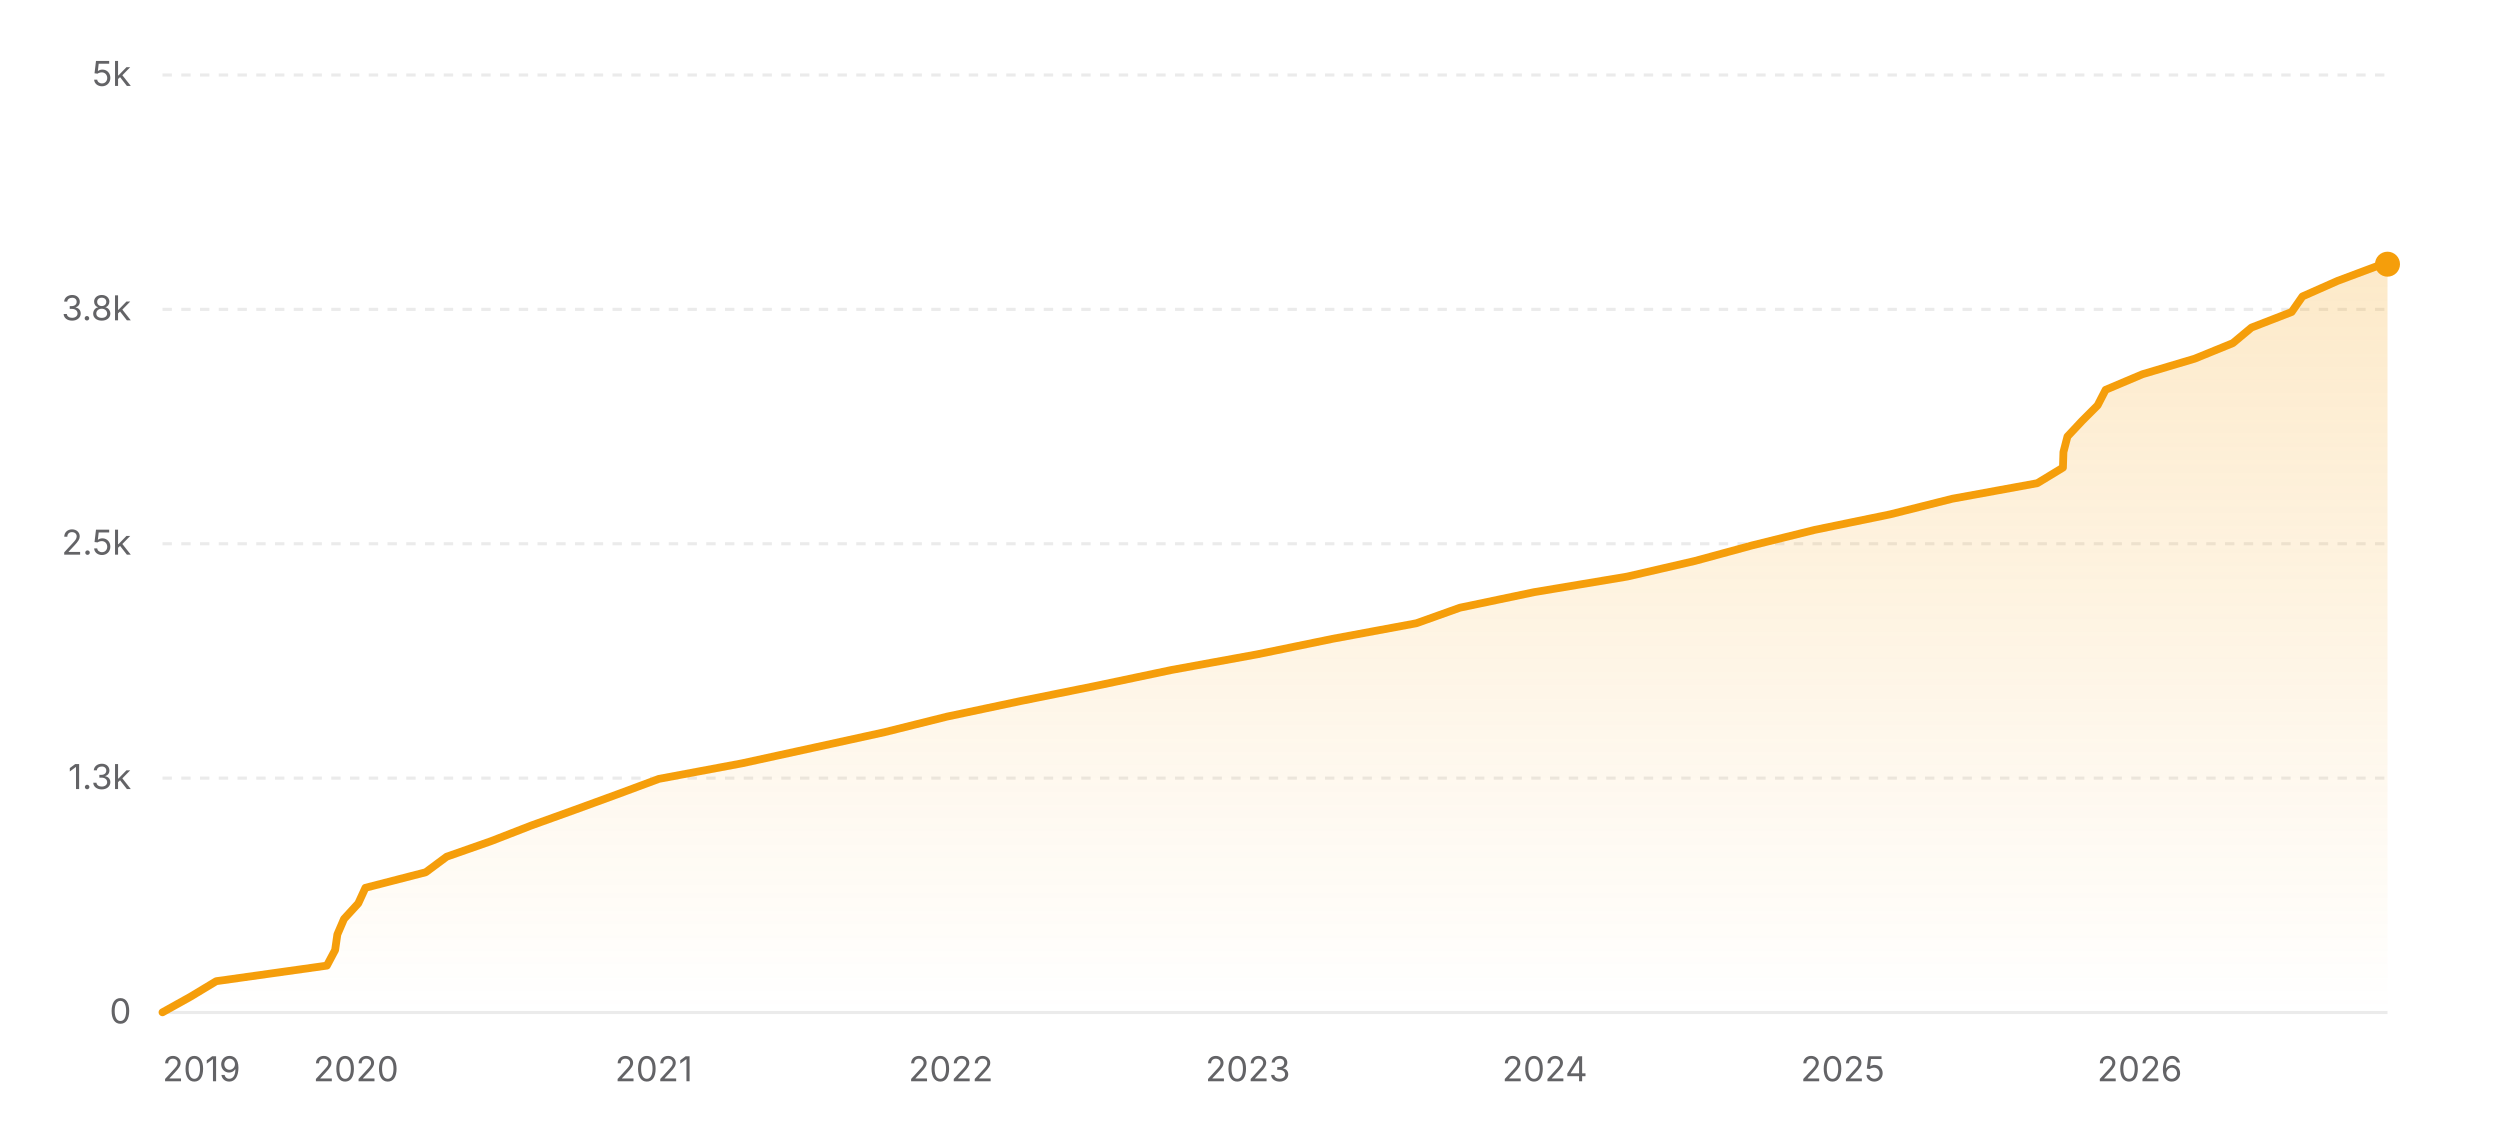
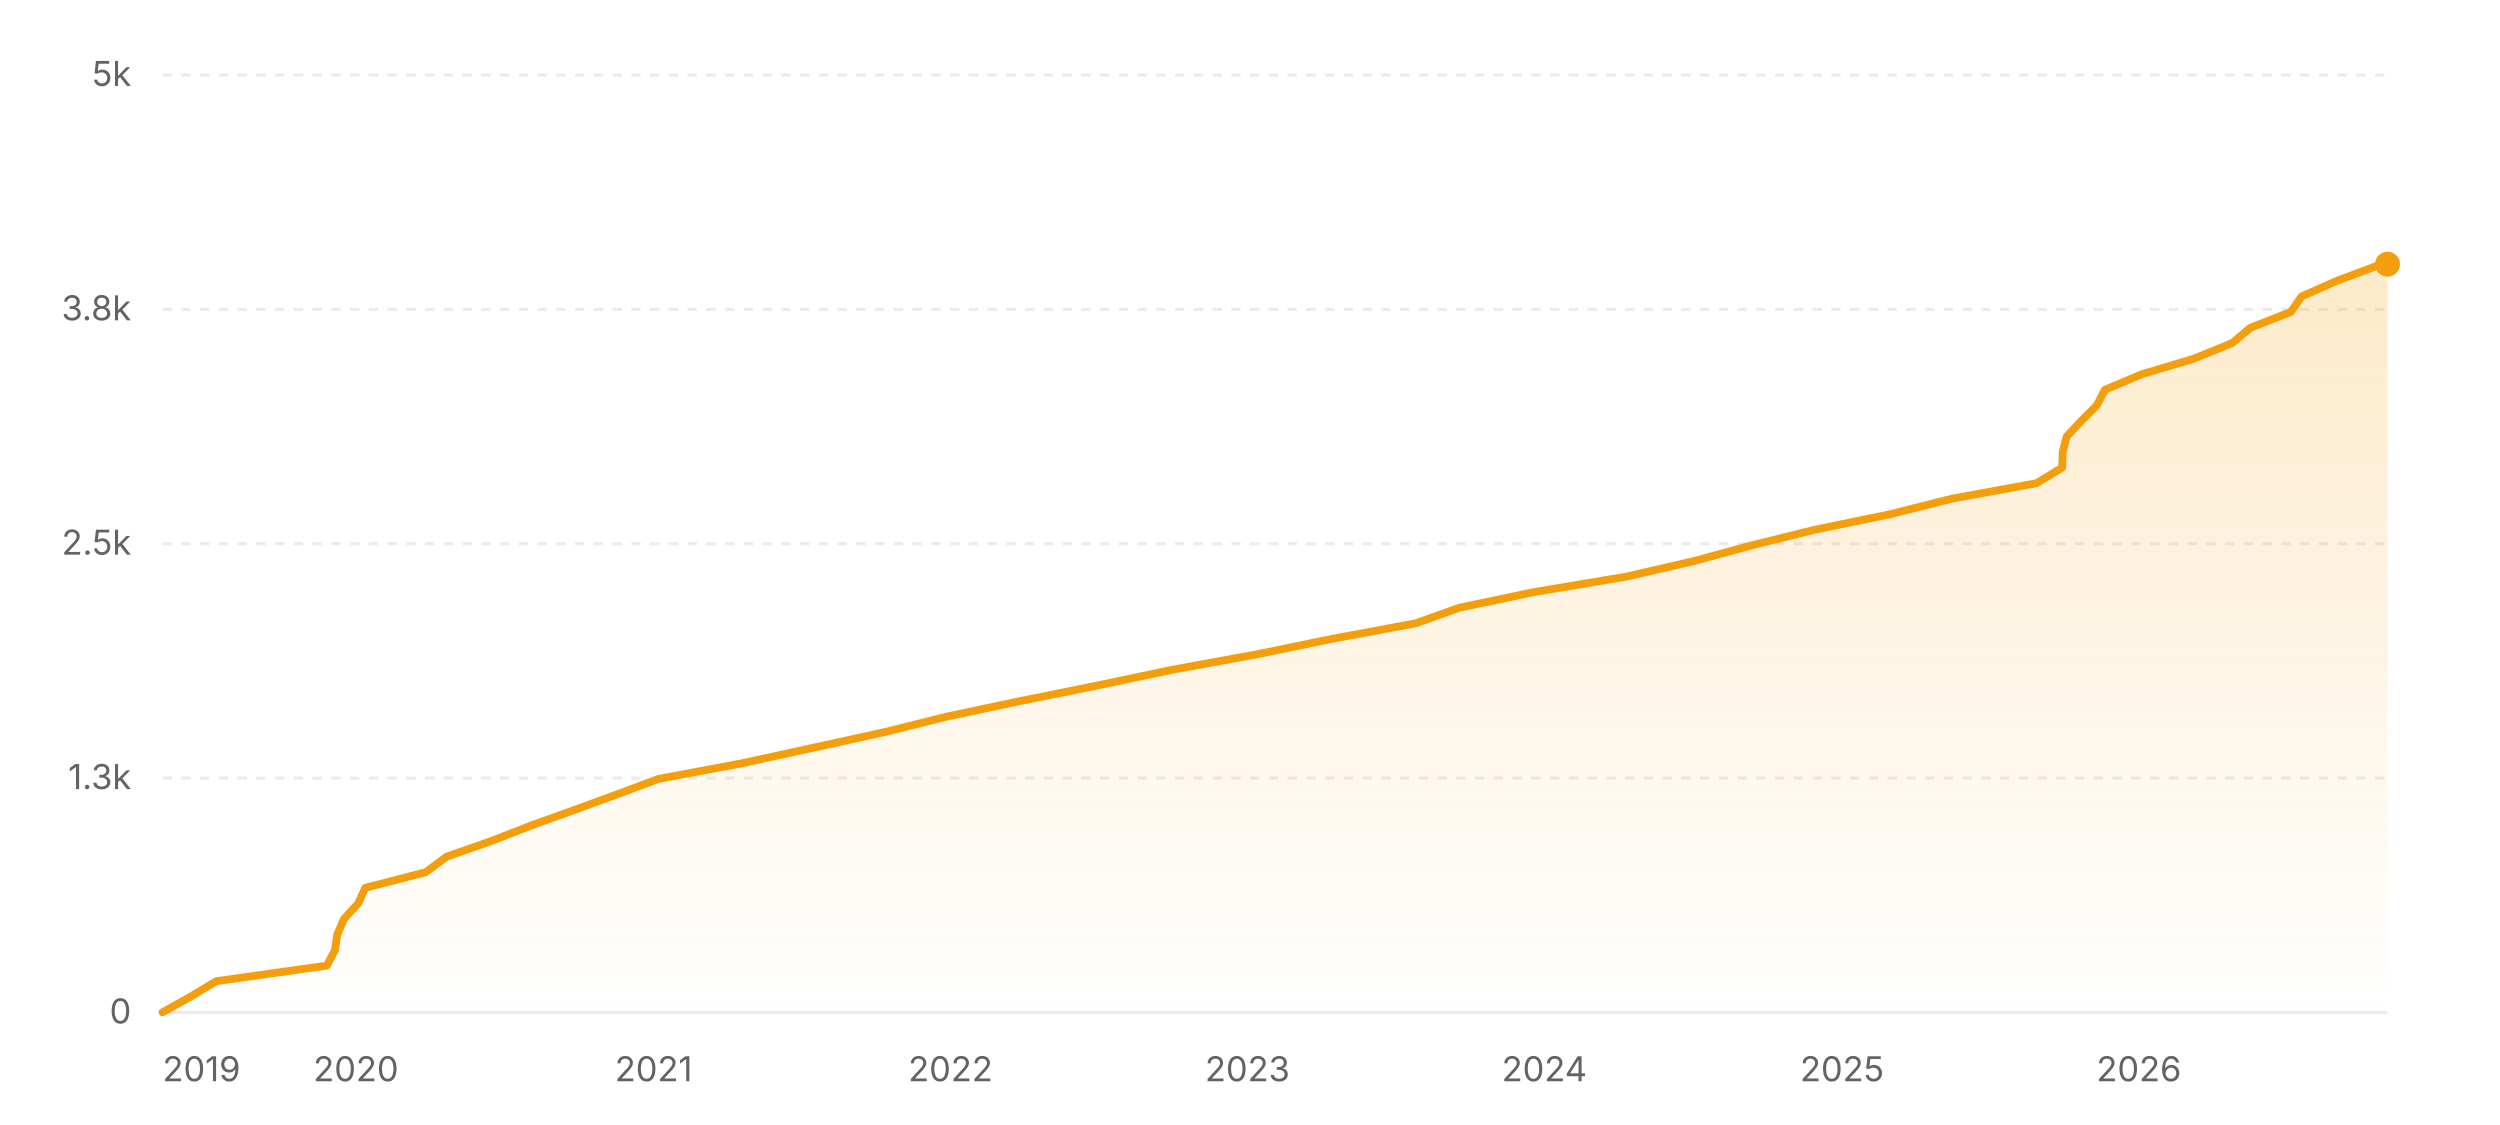
<svg xmlns="http://www.w3.org/2000/svg" width="800" height="360" viewBox="0 0 800 360" role="img" aria-label="Star history of nicejade/markdown-online-editor">
  <defs>
    <linearGradient id="area-light" x1="0" y1="0" x2="0" y2="1">
      <stop offset="0%" stop-color="#f59e0b" stop-opacity="0.22" />
      <stop offset="100%" stop-color="#f59e0b" stop-opacity="0" />
    </linearGradient>
  </defs>
  <line x1="52" y1="324" x2="764" y2="324" stroke="rgba(0,0,0,0.08)" stroke-width="1" />
  <text x="42" y="327.5" text-anchor="end" font-size="11" fill="#636366" font-family="ui-sans-serif, system-ui, -apple-system, BlinkMacSystemFont, 'Segoe UI', sans-serif">0</text>
  <line x1="52" y1="249" x2="764" y2="249" stroke="rgba(0,0,0,0.08)" stroke-width="1" stroke-dasharray="3 3" />
  <text x="42" y="252.5" text-anchor="end" font-size="11" fill="#636366" font-family="ui-sans-serif, system-ui, -apple-system, BlinkMacSystemFont, 'Segoe UI', sans-serif">1.3k</text>
  <line x1="52" y1="174" x2="764" y2="174" stroke="rgba(0,0,0,0.08)" stroke-width="1" stroke-dasharray="3 3" />
  <text x="42" y="177.5" text-anchor="end" font-size="11" fill="#636366" font-family="ui-sans-serif, system-ui, -apple-system, BlinkMacSystemFont, 'Segoe UI', sans-serif">2.5k</text>
  <line x1="52" y1="99" x2="764" y2="99" stroke="rgba(0,0,0,0.08)" stroke-width="1" stroke-dasharray="3 3" />
  <text x="42" y="102.5" text-anchor="end" font-size="11" fill="#636366" font-family="ui-sans-serif, system-ui, -apple-system, BlinkMacSystemFont, 'Segoe UI', sans-serif">3.8k</text>
  <line x1="52" y1="24" x2="764" y2="24" stroke="rgba(0,0,0,0.08)" stroke-width="1" stroke-dasharray="3 3" />
  <text x="42" y="27.5" text-anchor="end" font-size="11" fill="#636366" font-family="ui-sans-serif, system-ui, -apple-system, BlinkMacSystemFont, 'Segoe UI', sans-serif">5k</text>
-   <polygon fill="url(#area-light)" points="52,324 52,323.94 60.94,318.96 69.2,313.98 104.6,309 107.24,304.02 107.95,299.04 110.09,294.06 114.65,289.08 116.93,284.1 136.24,279.12 142.94,274.14 157.16,269.16 169.96,264.18 183.8,259.2 197.44,254.22 210.85,249.24 237.46,244.26 260.29,239.28 283.05,234.3 303.03,229.32 326.57,224.34 351.26,219.36 374.94,214.38 402.22,209.4 426.44,204.42 453.25,199.44 467.19,194.46 490.97,189.48 520.73,184.5 542.31,179.52 560.63,174.54 580.72,169.56 604.9,164.58 624.73,159.6 651.94,154.62 660.14,149.64 660.3,144.66 661.59,139.68 666.25,134.7 671.23,129.72 673.8,124.74 685.57,119.76 702.3,114.78 714.51,109.8 720.48,104.82 733.33,99.84 736.79,94.86 748.03,89.88 761.35,84.9 763.62,84.54 764,84.54 764,324" />
-   <polyline fill="none" stroke="#f59e0b" stroke-width="2.5" stroke-linecap="round" stroke-linejoin="round" points="52,323.94 60.94,318.96 69.2,313.98 104.6,309 107.24,304.02 107.95,299.04 110.09,294.06 114.65,289.08 116.93,284.1 136.24,279.12 142.94,274.14 157.16,269.16 169.96,264.18 183.8,259.2 197.44,254.22 210.85,249.24 237.46,244.26 260.29,239.28 283.05,234.3 303.03,229.32 326.57,224.34 351.26,219.36 374.94,214.38 402.22,209.4 426.44,204.42 453.25,199.44 467.19,194.46 490.97,189.48 520.73,184.5 542.31,179.52 560.63,174.54 580.72,169.56 604.9,164.58 624.73,159.6 651.94,154.62 660.14,149.64 660.3,144.66 661.59,139.68 666.25,134.7 671.23,129.72 673.8,124.74 685.57,119.76 702.3,114.78 714.51,109.8 720.48,104.82 733.33,99.84 736.79,94.86 748.03,89.88 761.35,84.9 763.62,84.54 764,84.54" />
+   <polygon fill="url(#area-light)" points="52,324 52,323.94 60.94,318.96 69.19,313.98 104.58,309 107.21,304.02 107.93,299.04 110.07,294.06 114.62,289.08 116.91,284.1 136.2,279.12 142.91,274.14 157.12,269.16 169.92,264.18 183.75,259.2 197.38,254.22 210.78,249.24 237.38,244.26 260.21,239.28 282.96,234.3 302.93,229.32 326.46,224.34 351.14,219.36 374.81,214.38 402.08,209.4 426.29,204.42 453.09,199.44 467.02,194.46 490.8,189.48 520.54,184.5 542.11,179.52 560.43,174.54 580.51,169.56 604.68,164.58 624.51,159.6 651.7,154.62 659.9,149.64 660.06,144.66 661.34,139.68 666.01,134.7 670.98,129.72 673.55,124.74 685.32,119.76 702.04,114.78 714.24,109.8 720.22,104.82 733.06,99.84 736.52,94.86 747.76,89.88 761.07,84.9 763.33,84.54 764,84.54 764,324" />
+   <polyline fill="none" stroke="#f59e0b" stroke-width="2.5" stroke-linecap="round" stroke-linejoin="round" points="52,323.94 60.94,318.96 69.19,313.98 104.58,309 107.21,304.02 107.93,299.04 110.07,294.06 114.62,289.08 116.91,284.1 136.2,279.12 142.91,274.14 157.12,269.16 169.92,264.18 183.75,259.2 197.38,254.22 210.78,249.24 237.38,244.26 260.21,239.28 282.96,234.3 302.93,229.32 326.46,224.34 351.14,219.36 374.81,214.38 402.08,209.4 426.29,204.42 453.09,199.44 467.02,194.46 490.8,189.48 520.54,184.5 542.11,179.52 560.43,174.54 580.51,169.56 604.68,164.58 624.51,159.6 651.7,154.62 659.9,149.64 660.06,144.66 661.34,139.68 666.01,134.7 670.98,129.72 673.55,124.74 685.32,119.76 702.04,114.78 714.24,109.8 720.22,104.82 733.06,99.84 736.52,94.86 747.76,89.88 761.07,84.9 763.33,84.54 764,84.54" />
  <circle cx="764" cy="84.54" r="4" fill="#f59e0b" />
  <text x="52" y="346" text-anchor="start" font-size="11" fill="#636366" font-family="ui-sans-serif, system-ui, -apple-system, BlinkMacSystemFont, 'Segoe UI', sans-serif">2019</text>
-   <text x="113.91" y="346" text-anchor="middle" font-size="11" fill="#636366" font-family="ui-sans-serif, system-ui, -apple-system, BlinkMacSystemFont, 'Segoe UI', sans-serif">2020</text>
-   <text x="209.22" y="346" text-anchor="middle" font-size="11" fill="#636366" font-family="ui-sans-serif, system-ui, -apple-system, BlinkMacSystemFont, 'Segoe UI', sans-serif">2021</text>
-   <text x="304.26" y="346" text-anchor="middle" font-size="11" fill="#636366" font-family="ui-sans-serif, system-ui, -apple-system, BlinkMacSystemFont, 'Segoe UI', sans-serif">2022</text>
-   <text x="399.31" y="346" text-anchor="middle" font-size="11" fill="#636366" font-family="ui-sans-serif, system-ui, -apple-system, BlinkMacSystemFont, 'Segoe UI', sans-serif">2023</text>
-   <text x="494.35" y="346" text-anchor="middle" font-size="11" fill="#636366" font-family="ui-sans-serif, system-ui, -apple-system, BlinkMacSystemFont, 'Segoe UI', sans-serif">2024</text>
-   <text x="589.66" y="346" text-anchor="middle" font-size="11" fill="#636366" font-family="ui-sans-serif, system-ui, -apple-system, BlinkMacSystemFont, 'Segoe UI', sans-serif">2025</text>
-   <text x="684.7" y="346" text-anchor="middle" font-size="11" fill="#636366" font-family="ui-sans-serif, system-ui, -apple-system, BlinkMacSystemFont, 'Segoe UI', sans-serif">2026</text>
+   <text x="113.89" y="346" text-anchor="middle" font-size="11" fill="#636366" font-family="ui-sans-serif, system-ui, -apple-system, BlinkMacSystemFont, 'Segoe UI', sans-serif">2020</text>
+   <text x="209.15" y="346" text-anchor="middle" font-size="11" fill="#636366" font-family="ui-sans-serif, system-ui, -apple-system, BlinkMacSystemFont, 'Segoe UI', sans-serif">2021</text>
+   <text x="304.16" y="346" text-anchor="middle" font-size="11" fill="#636366" font-family="ui-sans-serif, system-ui, -apple-system, BlinkMacSystemFont, 'Segoe UI', sans-serif">2022</text>
+   <text x="399.17" y="346" text-anchor="middle" font-size="11" fill="#636366" font-family="ui-sans-serif, system-ui, -apple-system, BlinkMacSystemFont, 'Segoe UI', sans-serif">2023</text>
+   <text x="494.18" y="346" text-anchor="middle" font-size="11" fill="#636366" font-family="ui-sans-serif, system-ui, -apple-system, BlinkMacSystemFont, 'Segoe UI', sans-serif">2024</text>
+   <text x="589.44" y="346" text-anchor="middle" font-size="11" fill="#636366" font-family="ui-sans-serif, system-ui, -apple-system, BlinkMacSystemFont, 'Segoe UI', sans-serif">2025</text>
+   <text x="684.45" y="346" text-anchor="middle" font-size="11" fill="#636366" font-family="ui-sans-serif, system-ui, -apple-system, BlinkMacSystemFont, 'Segoe UI', sans-serif">2026</text>
</svg>
